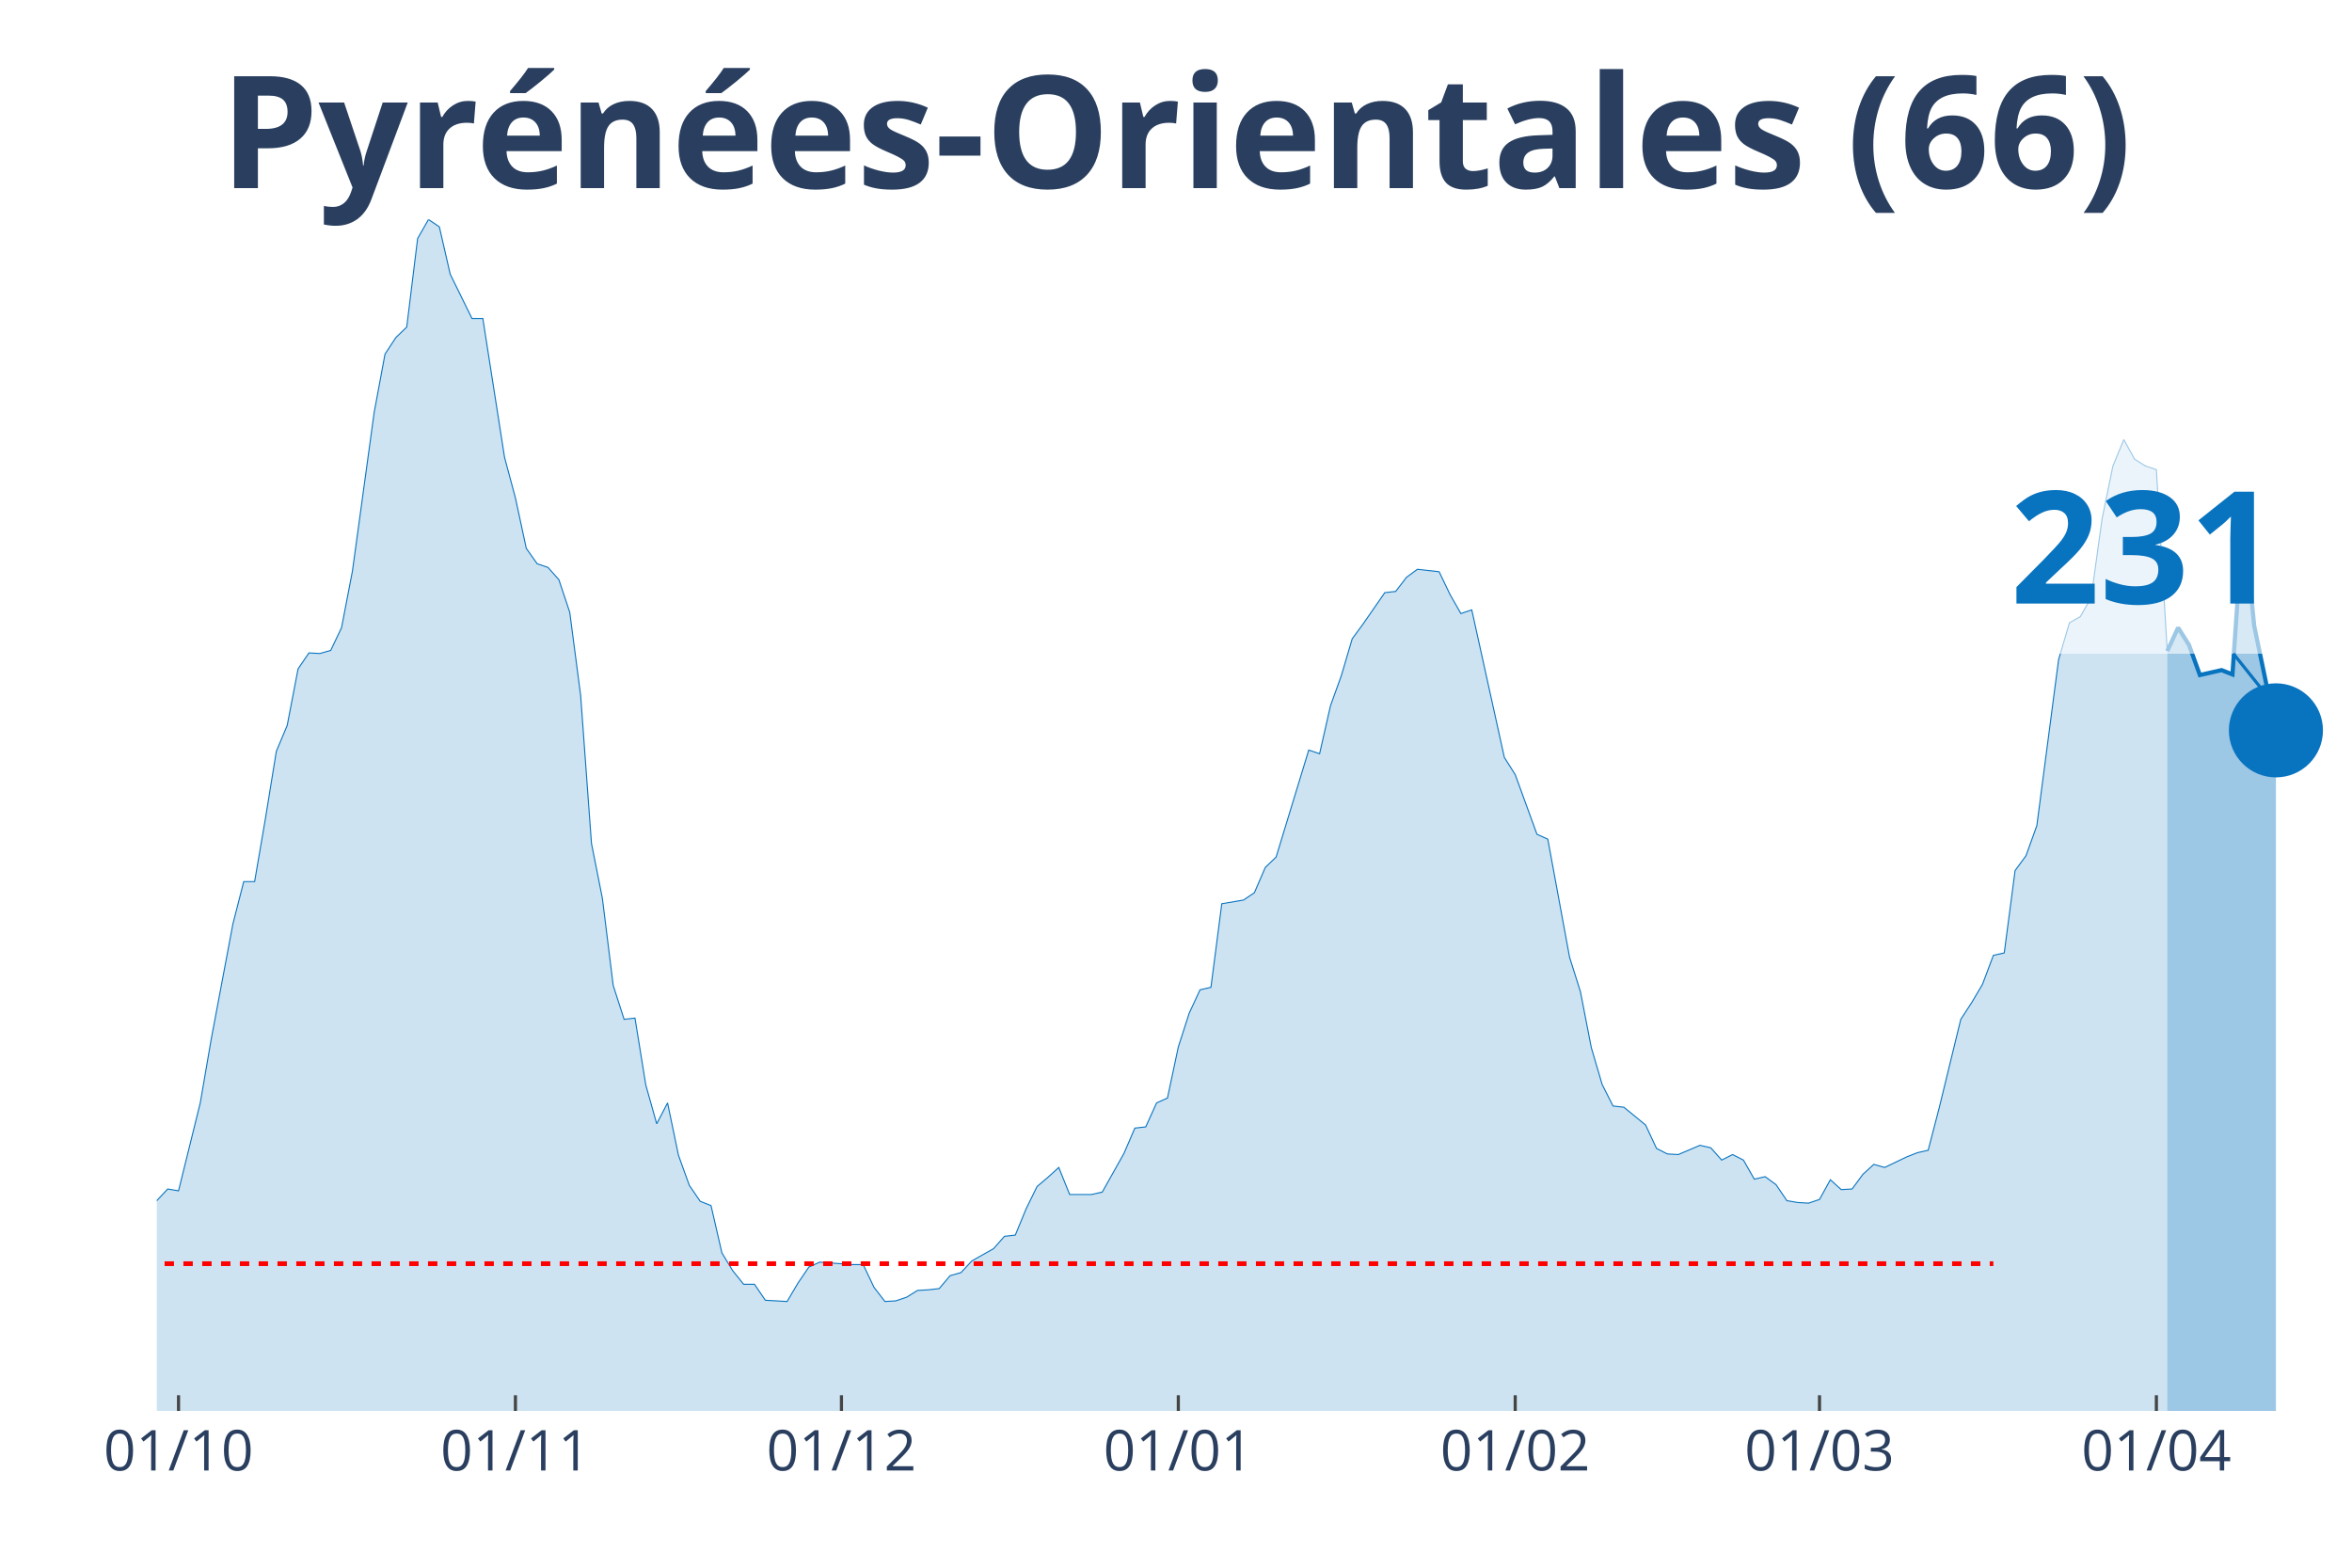
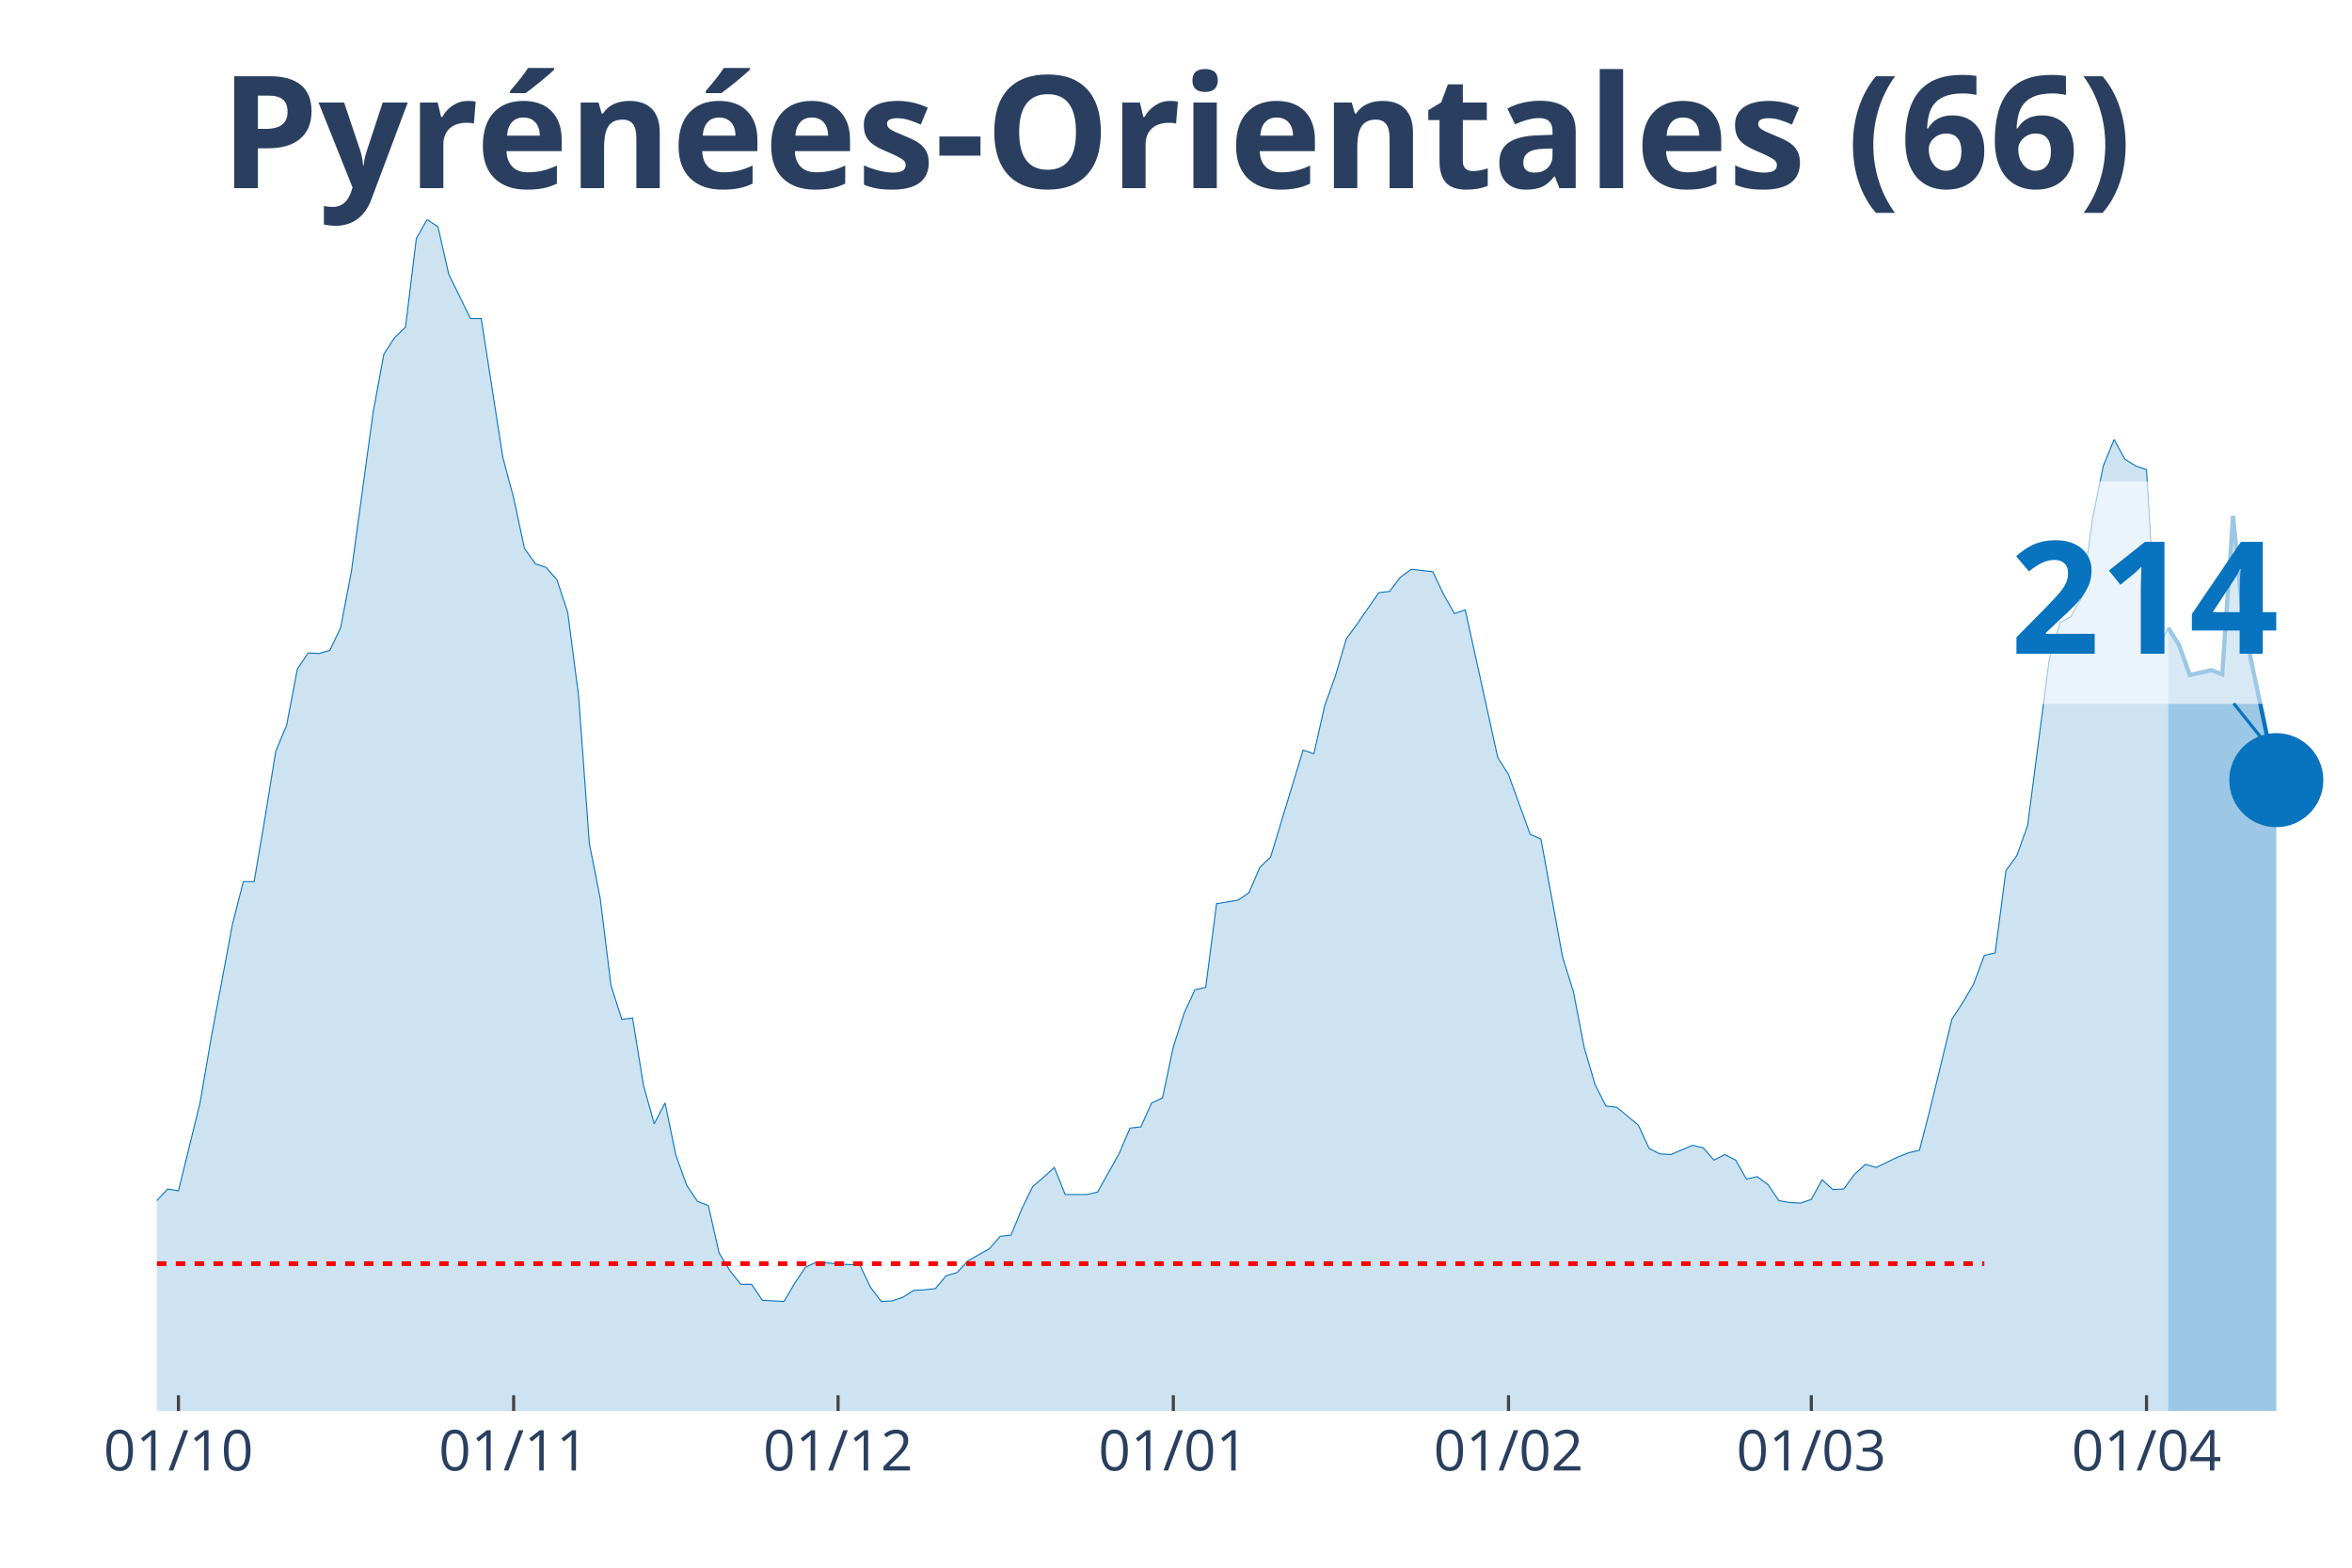
<svg xmlns="http://www.w3.org/2000/svg" class="main-svg" width="1125" height="750" style="" viewBox="0 0 750 500">
  <rect x="0" y="0" width="750" height="500" style="fill: rgb(0, 0, 0); fill-opacity: 0;" />
-   <defs id="defs-5af443">
+   <defs id="defs-bb344e">
    <g class="clips">
-       <clipPath id="clip5af443xyplot" class="plotclip">
+       <clipPath id="clipbb344exyplot" class="plotclip">
        <rect width="700" height="380" />
      </clipPath>
-       <clipPath class="axesclip" id="clip5af443x">
+       <clipPath class="axesclip" id="clipbb344ex">
        <rect x="50" y="0" width="700" height="500" />
      </clipPath>
-       <clipPath class="axesclip" id="clip5af443y">
+       <clipPath class="axesclip" id="clipbb344ey">
        <rect x="0" y="70" width="750" height="380" />
      </clipPath>
-       <clipPath class="axesclip" id="clip5af443xy">
+       <clipPath class="axesclip" id="clipbb344exy">
        <rect x="50" y="70" width="700" height="380" />
      </clipPath>
    </g>
    <g class="gradients" />
  </defs>
  <g class="bglayer">
    <rect class="bg" x="50" y="70" width="700" height="380" style="fill: rgb(0, 0, 0); fill-opacity: 0; stroke-width: 0;" />
  </g>
  <g class="layer-below">
    <g class="imagelayer" />
    <g class="shapelayer" />
  </g>
  <g class="cartesianlayer">
    <g class="subplot xy">
      <g class="layer-subplot">
        <g class="shapelayer" />
        <g class="imagelayer" />
      </g>
      <g class="gridlayer">
        <g class="x">
-           <path class="xgrid crisp" transform="translate(56.93,0)" d="M0,70v380" style="stroke: rgb(255, 255, 255); stroke-opacity: 1; stroke-width: 1px;" />
-           <path class="xgrid crisp" transform="translate(164.36,0)" d="M0,70v380" style="stroke: rgb(255, 255, 255); stroke-opacity: 1; stroke-width: 1px;" />
-           <path class="xgrid crisp" transform="translate(268.32,0)" d="M0,70v380" style="stroke: rgb(255, 255, 255); stroke-opacity: 1; stroke-width: 1px;" />
-           <path class="xgrid crisp" transform="translate(375.74,0)" d="M0,70v380" style="stroke: rgb(255, 255, 255); stroke-opacity: 1; stroke-width: 1px;" />
-           <path class="xgrid crisp" transform="translate(483.17,0)" d="M0,70v380" style="stroke: rgb(255, 255, 255); stroke-opacity: 1; stroke-width: 1px;" />
-           <path class="xgrid crisp" transform="translate(580.2,0)" d="M0,70v380" style="stroke: rgb(255, 255, 255); stroke-opacity: 1; stroke-width: 1px;" />
-           <path class="xgrid crisp" transform="translate(687.62,0)" d="M0,70v380" style="stroke: rgb(255, 255, 255); stroke-opacity: 1; stroke-width: 1px;" />
+           <path class="xgrid crisp" transform="translate(56.9,0)" d="M0,70v380" style="stroke: rgb(255, 255, 255); stroke-opacity: 1; stroke-width: 1px;" />
+           <path class="xgrid crisp" transform="translate(163.79,0)" d="M0,70v380" style="stroke: rgb(255, 255, 255); stroke-opacity: 1; stroke-width: 1px;" />
+           <path class="xgrid crisp" transform="translate(267.24,0)" d="M0,70v380" style="stroke: rgb(255, 255, 255); stroke-opacity: 1; stroke-width: 1px;" />
+           <path class="xgrid crisp" transform="translate(374.14,0)" d="M0,70v380" style="stroke: rgb(255, 255, 255); stroke-opacity: 1; stroke-width: 1px;" />
+           <path class="xgrid crisp" transform="translate(481.03,0)" d="M0,70v380" style="stroke: rgb(255, 255, 255); stroke-opacity: 1; stroke-width: 1px;" />
+           <path class="xgrid crisp" transform="translate(577.59,0)" d="M0,70v380" style="stroke: rgb(255, 255, 255); stroke-opacity: 1; stroke-width: 1px;" />
+           <path class="xgrid crisp" transform="translate(684.48,0)" d="M0,70v380" style="stroke: rgb(255, 255, 255); stroke-opacity: 1; stroke-width: 1px;" />
        </g>
        <g class="y" />
      </g>
      <g class="zerolinelayer" />
      <path class="xlines-below" />
      <path class="ylines-below" />
      <g class="overlines-below" />
      <g class="xaxislayer-below" />
      <g class="yaxislayer-below" />
      <g class="overaxes-below" />
-       <g class="plot" transform="translate(50, 70)" clip-path="url('#clip5af443xyplot')">
+       <g class="plot" transform="translate(50, 70)" clip-path="url('#clipbb344exyplot')">
        <g class="scatterlayer mlayer">
-           <g class="trace scatter tracea46f1a" style="stroke-miterlimit: 2;">
+           <g class="trace scatter traceb342ee" style="stroke-miterlimit: 2;">
            <g class="fills">
              <g>
-                 <path class="js-fill" d="M641.09,380L-471.29,380L-471.29,380L-242.57,378.04L-239.11,376.08L-225.25,373.92L-221.78,372.55L-214.85,373.92L-211.39,373.92L-200.99,376.08L-197.52,377.06L-162.87,373.33L-159.41,370L-149.01,364.51L-145.54,364.9L-138.61,362.35L-135.15,363.14L-131.68,359.8L-128.22,360L-124.75,359.61L-121.29,353.33L-114.36,352.35L-110.89,344.9L-103.96,336.08L-100.5,326.86L-97.03,316.27L-93.56,314.31L-90.1,314.12L-86.63,305.29L-83.17,301.96L-79.7,295.69L-76.24,298.82L-72.77,298.63L-69.31,295.1L-65.84,294.71L-62.38,300.39L-58.91,291.37L-55.45,293.33L-51.98,286.47L-45.05,291.37L-41.58,291.76L-38.12,283.92L-34.65,294.12L-31.19,293.92L-27.72,297.65L-20.79,300.59L-17.33,300L-13.86,311.96L-10.4,314.9L-3.47,316.67L0,312.94L3.47,309.22L6.93,309.8L13.86,281.76L17.33,261.57L24.26,224.71L27.72,211.18L31.19,211.18L34.65,190.98L38.12,169.61L41.58,161.37L45.05,143.33L48.51,138.24L51.98,138.43L55.45,137.45L58.91,130.2L62.38,112.16L69.31,61.57L72.77,42.94L76.24,37.65L79.7,34.31L83.17,6.08L86.63,0L90.1,2.35L93.56,17.45L100.5,31.57L103.96,31.57L110.89,75.88L114.36,88.82L117.82,104.9L121.29,109.8L124.75,110.98L128.22,114.9L131.68,125.29L135.15,151.76L138.61,199.02L142.08,216.47L145.54,244.31L149.01,255.1L152.48,254.71L155.94,276.08L159.41,288.43L162.87,281.76L166.34,298.43L169.8,308.04L173.27,313.14L176.73,314.51L180.2,329.61L183.66,335.29L187.13,339.61L190.59,339.61L194.06,344.71L197.52,344.9L200.99,345.1L204.46,339.22L207.92,334.12L211.39,332.55L221.78,333.33L225.25,333.33L228.71,340.59L232.18,345.1L235.64,344.9L239.11,343.73L242.57,341.57L246.04,341.37L249.5,340.98L252.97,336.86L256.44,335.88L259.9,332.16L266.83,328.24L270.3,324.31L273.76,323.92L277.23,315.49L280.69,308.43L284.16,305.49L287.62,302.35L291.09,310.98L298.02,310.98L301.49,310.2L308.42,297.84L311.88,289.8L315.35,289.41L318.81,281.76L322.28,280.2L325.74,263.92L329.21,253.14L332.67,245.69L336.14,244.9L339.6,218.24L346.53,217.06L350,214.71L353.47,206.67L356.93,203.33L367.33,169.22L370.79,170.39L374.26,155.1L377.72,145.49L381.19,133.73L384.65,129.02L391.58,119.02L395.05,118.63L398.51,114.12L401.98,111.57L408.91,112.35L412.38,119.61L415.84,125.69L419.31,124.51L429.7,171.57L433.17,177.06L440.1,196.08L443.56,197.65L450.5,235.29L453.96,246.27L457.43,264.12L460.89,275.88L464.36,282.75L467.82,283.14L474.75,288.82L478.22,296.27L481.68,298.04L485.15,298.24L492.08,295.29L495.54,296.08L499.01,300L502.48,298.24L505.94,300L509.41,306.08L512.87,305.29L516.34,307.84L519.8,312.94L523.27,313.53L526.73,313.73L530.2,312.55L533.66,306.27L537.13,309.41L540.59,309.22L544.06,304.51L547.52,301.37L550.99,302.35L557.92,299.02L561.39,297.65L564.85,296.86L568.32,283.53L575.25,255.1L578.71,249.8L582.18,243.92L585.64,234.71L589.11,233.92L592.57,207.65L596.04,202.94L599.5,193.33L606.44,140.39L609.9,128.63L613.37,126.67L616.83,120.59L620.3,95.49L623.76,78.63L627.23,70.2L630.69,76.47L634.16,78.63L637.62,79.8L641.09,137.65" style="fill: rgb(8, 115, 191); fill-opacity: 0.2; stroke-width: 0;" />
+                 <path class="js-fill" d="M641.38,380L-468.97,380L-468.97,380L-241.38,378.04L-237.93,376.08L-224.14,373.92L-220.69,372.55L-213.79,373.92L-210.34,373.92L-200,376.08L-196.55,377.06L-162.07,373.33L-158.62,370L-148.28,364.51L-144.83,364.9L-137.93,362.35L-134.48,363.14L-131.03,359.8L-127.59,360L-124.14,359.61L-120.69,353.33L-113.79,352.35L-110.34,344.9L-103.45,336.08L-100,326.86L-96.55,316.27L-93.1,314.31L-89.66,314.12L-86.21,305.29L-82.76,301.96L-79.31,295.69L-75.86,298.82L-72.41,298.63L-68.97,295.1L-65.52,294.71L-62.07,300.39L-58.62,291.37L-55.17,293.33L-51.72,286.47L-44.83,291.37L-41.38,291.76L-37.93,283.92L-34.48,294.12L-31.03,293.92L-27.59,297.65L-20.69,300.59L-17.24,300L-13.79,311.96L-10.34,314.9L-3.45,316.67L0,312.94L3.45,309.22L6.9,309.8L13.79,281.76L17.24,261.57L24.14,224.71L27.59,211.18L31.03,211.18L34.48,190.98L37.93,169.61L41.38,161.37L44.83,143.33L48.28,138.24L51.72,138.43L55.17,137.45L58.62,130.2L62.07,112.16L68.97,61.57L72.41,42.94L75.86,37.65L79.31,34.31L82.76,6.08L86.21,0L89.66,2.35L93.1,17.45L100,31.57L103.45,31.57L110.34,75.88L113.79,88.82L117.24,104.9L120.69,109.8L124.14,110.98L127.59,114.9L131.03,125.29L134.48,151.76L137.93,199.02L141.38,216.47L144.83,244.31L148.28,255.1L151.72,254.71L155.17,276.08L158.62,288.43L162.07,281.76L165.52,298.43L168.97,308.04L172.41,313.14L175.86,314.51L179.31,329.61L182.76,335.29L186.21,339.61L189.66,339.61L193.1,344.71L196.55,344.9L200,345.1L203.45,339.22L206.9,334.12L210.34,332.55L220.69,333.33L224.14,333.33L227.59,340.59L231.03,345.1L234.48,344.9L237.93,343.73L241.38,341.57L244.83,341.37L248.28,340.98L251.72,336.86L255.17,335.88L258.62,332.16L265.52,328.24L268.97,324.31L272.41,323.92L275.86,315.49L279.31,308.43L282.76,305.49L286.21,302.35L289.66,310.98L296.55,310.98L300,310.2L306.9,297.84L310.34,289.8L313.79,289.41L317.24,281.76L320.69,280.2L324.14,263.92L327.59,253.14L331.03,245.69L334.48,244.9L337.93,218.24L344.83,217.06L348.28,214.71L351.72,206.67L355.17,203.33L365.52,169.22L368.97,170.39L372.41,155.1L375.86,145.49L379.31,133.73L382.76,129.02L389.66,119.02L393.1,118.63L396.55,114.12L400,111.57L406.9,112.35L410.34,119.61L413.79,125.69L417.24,124.51L427.59,171.57L431.03,177.06L437.93,196.08L441.38,197.65L448.28,235.29L451.72,246.27L455.17,264.12L458.62,275.88L462.07,282.75L465.52,283.14L472.41,288.82L475.86,296.27L479.31,298.04L482.76,298.24L489.66,295.29L493.1,296.08L496.55,300L500,298.24L503.45,300L506.9,306.08L510.34,305.29L513.79,307.84L517.24,312.94L520.69,313.53L524.14,313.73L527.59,312.55L531.03,306.27L534.48,309.41L537.93,309.22L541.38,304.51L544.83,301.37L548.28,302.35L555.17,299.02L558.62,297.65L562.07,296.86L565.52,283.53L572.41,255.1L575.86,249.8L579.31,243.92L582.76,234.71L586.21,233.92L589.66,207.65L593.1,202.94L596.55,193.33L603.45,140.39L606.9,128.63L610.34,126.67L613.79,120.59L617.24,95.49L620.69,78.63L624.14,70.2L627.59,76.47L631.03,78.63L634.48,79.8L637.93,137.65L641.38,130.2" style="fill: rgb(8, 115, 191); fill-opacity: 0.2; stroke-width: 0;" />
              </g>
            </g>
            <g class="errorbars" />
            <g class="lines">
-               <path class="js-line" d="M-471.29,380L-242.57,378.04L-239.11,376.08L-225.25,373.92L-221.78,372.55L-214.85,373.92L-211.39,373.92L-200.99,376.08L-197.52,377.06L-162.87,373.33L-159.41,370L-149.01,364.51L-145.54,364.9L-138.61,362.35L-135.15,363.14L-131.68,359.8L-128.22,360L-124.75,359.61L-121.29,353.33L-114.36,352.35L-110.89,344.9L-103.96,336.08L-100.5,326.86L-97.03,316.27L-93.56,314.31L-90.1,314.12L-86.63,305.29L-83.17,301.96L-79.7,295.69L-76.24,298.82L-72.77,298.63L-69.31,295.1L-65.84,294.71L-62.38,300.39L-58.91,291.37L-55.45,293.33L-51.98,286.47L-45.05,291.37L-41.58,291.76L-38.12,283.92L-34.65,294.12L-31.19,293.92L-27.72,297.65L-20.79,300.59L-17.33,300L-13.86,311.96L-10.4,314.9L-3.47,316.67L0,312.94L3.47,309.22L6.93,309.8L13.86,281.76L17.33,261.57L24.26,224.71L27.72,211.18L31.19,211.18L34.65,190.98L38.12,169.61L41.58,161.37L45.05,143.33L48.51,138.24L51.98,138.43L55.45,137.45L58.91,130.2L62.38,112.16L69.31,61.57L72.77,42.94L76.24,37.65L79.7,34.31L83.17,6.08L86.63,0L90.1,2.35L93.56,17.45L100.5,31.57L103.96,31.57L110.89,75.88L114.36,88.82L117.82,104.9L121.29,109.8L124.75,110.98L128.22,114.9L131.68,125.29L135.15,151.76L138.61,199.02L142.08,216.47L145.54,244.31L149.01,255.1L152.48,254.71L155.94,276.08L159.41,288.43L162.87,281.76L166.34,298.43L169.8,308.04L173.27,313.14L176.73,314.51L180.2,329.61L183.66,335.29L187.13,339.61L190.59,339.61L194.06,344.71L197.52,344.9L200.99,345.1L204.46,339.22L207.92,334.12L211.39,332.55L221.78,333.33L225.25,333.33L228.71,340.59L232.18,345.1L235.64,344.9L239.11,343.73L242.57,341.57L246.04,341.37L249.5,340.98L252.97,336.86L256.44,335.88L259.9,332.16L266.83,328.24L270.3,324.31L273.76,323.92L277.23,315.49L280.69,308.43L284.16,305.49L287.62,302.35L291.09,310.98L298.02,310.98L301.49,310.2L308.42,297.84L311.88,289.8L315.35,289.41L318.81,281.76L322.28,280.2L325.74,263.92L329.21,253.14L332.67,245.69L336.14,244.9L339.6,218.24L346.53,217.06L350,214.71L353.47,206.67L356.93,203.33L367.33,169.22L370.79,170.39L374.26,155.1L377.72,145.49L381.19,133.73L384.65,129.02L391.58,119.02L395.05,118.63L398.51,114.12L401.98,111.57L408.91,112.35L412.38,119.61L415.84,125.69L419.31,124.51L429.7,171.57L433.17,177.06L440.1,196.08L443.56,197.65L450.5,235.29L453.96,246.27L457.43,264.12L460.89,275.88L464.36,282.75L467.82,283.14L474.75,288.82L478.22,296.27L481.68,298.04L485.15,298.24L492.08,295.29L495.54,296.08L499.01,300L502.48,298.24L505.94,300L509.41,306.08L512.87,305.29L516.34,307.84L519.8,312.94L523.27,313.53L526.73,313.73L530.2,312.55L533.66,306.27L537.13,309.41L540.59,309.22L544.06,304.51L547.52,301.37L550.99,302.35L557.92,299.02L561.39,297.65L564.85,296.86L568.32,283.53L575.25,255.1L578.71,249.8L582.18,243.92L585.64,234.71L589.11,233.92L592.57,207.65L596.04,202.94L599.5,193.33L606.44,140.39L609.9,128.63L613.37,126.67L616.83,120.59L620.3,95.49L623.76,78.63L627.23,70.2L630.69,76.47L634.16,78.63L637.62,79.8L641.09,137.65" style="vector-effect: non-scaling-stroke; fill: none; stroke: rgb(8, 115, 191); stroke-opacity: 1; stroke-width: 0.5px; opacity: 1;" />
+               <path class="js-line" d="M-468.97,380L-241.38,378.04L-237.93,376.08L-224.14,373.92L-220.69,372.55L-213.79,373.92L-210.34,373.92L-200,376.08L-196.55,377.06L-162.07,373.33L-158.62,370L-148.28,364.51L-144.83,364.9L-137.93,362.35L-134.48,363.14L-131.03,359.8L-127.59,360L-124.14,359.61L-120.69,353.33L-113.79,352.35L-110.34,344.9L-103.45,336.08L-100,326.86L-96.55,316.27L-93.1,314.31L-89.66,314.12L-86.21,305.29L-82.76,301.96L-79.31,295.69L-75.86,298.82L-72.41,298.63L-68.97,295.1L-65.52,294.71L-62.07,300.39L-58.62,291.37L-55.17,293.33L-51.72,286.47L-44.83,291.37L-41.38,291.76L-37.93,283.92L-34.48,294.12L-31.03,293.92L-27.59,297.65L-20.69,300.59L-17.24,300L-13.79,311.96L-10.34,314.9L-3.45,316.67L0,312.94L3.45,309.22L6.9,309.8L13.79,281.76L17.24,261.57L24.14,224.71L27.59,211.18L31.03,211.18L34.48,190.98L37.93,169.61L41.38,161.37L44.83,143.33L48.28,138.24L51.72,138.43L55.17,137.45L58.62,130.2L62.07,112.16L68.97,61.57L72.41,42.94L75.86,37.65L79.31,34.31L82.76,6.08L86.21,0L89.66,2.35L93.1,17.45L100,31.57L103.45,31.57L110.34,75.88L113.79,88.82L117.24,104.9L120.69,109.8L124.14,110.98L127.59,114.9L131.03,125.29L134.48,151.76L137.93,199.02L141.38,216.47L144.83,244.31L148.28,255.1L151.72,254.71L155.17,276.08L158.62,288.43L162.07,281.76L165.52,298.43L168.97,308.04L172.41,313.14L175.86,314.51L179.31,329.61L182.76,335.29L186.21,339.61L189.66,339.61L193.1,344.71L196.55,344.9L200,345.1L203.45,339.22L206.9,334.12L210.34,332.55L220.69,333.33L224.14,333.33L227.59,340.59L231.03,345.1L234.48,344.9L237.93,343.73L241.38,341.57L244.83,341.37L248.28,340.98L251.72,336.86L255.17,335.88L258.62,332.16L265.52,328.24L268.97,324.31L272.41,323.92L275.86,315.49L279.31,308.43L282.76,305.49L286.21,302.35L289.66,310.98L296.55,310.98L300,310.2L306.9,297.84L310.34,289.8L313.79,289.41L317.24,281.76L320.69,280.2L324.14,263.92L327.59,253.14L331.03,245.69L334.48,244.9L337.93,218.24L344.83,217.06L348.28,214.71L351.72,206.67L355.17,203.33L365.52,169.22L368.97,170.39L372.41,155.1L375.86,145.49L379.31,133.73L382.76,129.02L389.66,119.02L393.1,118.63L396.55,114.12L400,111.57L406.9,112.35L410.34,119.61L413.79,125.69L417.24,124.51L427.59,171.57L431.03,177.06L437.93,196.08L441.38,197.65L448.28,235.29L451.72,246.27L455.17,264.12L458.62,275.88L462.07,282.75L465.52,283.14L472.41,288.82L475.86,296.27L479.31,298.04L482.76,298.24L489.66,295.29L493.1,296.08L496.55,300L500,298.24L503.45,300L506.9,306.08L510.34,305.29L513.79,307.84L517.24,312.94L520.69,313.53L524.14,313.73L527.59,312.55L531.03,306.27L534.48,309.41L537.93,309.22L541.38,304.51L544.83,301.37L548.28,302.35L555.17,299.02L558.62,297.65L562.07,296.86L565.52,283.53L572.41,255.1L575.86,249.8L579.31,243.92L582.76,234.71L586.21,233.92L589.66,207.65L593.1,202.94L596.55,193.33L603.45,140.39L606.9,128.63L610.34,126.67L613.79,120.59L617.24,95.49L620.69,78.63L624.14,70.2L627.59,76.47L631.03,78.63L634.48,79.8L637.93,137.65L641.38,130.2" style="vector-effect: non-scaling-stroke; fill: none; stroke: rgb(8, 115, 191); stroke-opacity: 1; stroke-width: 0.5px; opacity: 1;" />
            </g>
            <g class="points" />
            <g class="text" />
          </g>
-           <g class="trace scatter tracea6bc2e" style="stroke-miterlimit: 2;">
+           <g class="trace scatter trace97a9c8" style="stroke-miterlimit: 2;">
            <g class="fills">
              <g>
-                 <path class="js-fill" d="M675.74,380L641.09,380L641.09,137.65L644.55,130.2L648.02,135.69L651.49,145.29L654.95,144.51L658.42,143.73L661.88,145.1L665.35,94.51L668.81,129.61L675.74,162.94" style="fill: rgb(8, 115, 191); fill-opacity: 0.4; stroke-width: 0;" />
+                 <path class="js-fill" d="M675.86,380L641.38,380L641.38,130.2L644.83,135.69L648.28,145.29L655.17,143.73L658.62,145.1L662.07,94.51L665.52,129.61L675.86,178.82" style="fill: rgb(8, 115, 191); fill-opacity: 0.4; stroke-width: 0;" />
              </g>
            </g>
            <g class="errorbars" />
            <g class="lines">
-               <path class="js-line" d="M641.09,137.65L644.55,130.2L648.02,135.69L651.49,145.29L654.95,144.51L658.42,143.73L661.88,145.1L665.35,94.51L668.81,129.61L675.74,162.94" style="vector-effect: non-scaling-stroke; fill: none; stroke: rgb(8, 115, 191); stroke-opacity: 1; stroke-width: 2px; opacity: 1;" />
+               <path class="js-line" d="M641.38,130.2L644.83,135.69L648.28,145.29L655.17,143.73L658.62,145.1L662.07,94.51L665.52,129.61L675.86,178.82" style="vector-effect: non-scaling-stroke; fill: none; stroke: rgb(8, 115, 191); stroke-opacity: 1; stroke-width: 2px; opacity: 1;" />
            </g>
            <g class="points" />
            <g class="text" />
          </g>
-           <g class="trace scatter trace70f0d2" style="stroke-miterlimit: 2; opacity: 1;">
+           <g class="trace scatter trace48335f" style="stroke-miterlimit: 2; opacity: 1;">
            <g class="fills" />
            <g class="errorbars" />
            <g class="lines" />
            <g class="points">
-               <path class="point" transform="translate(675.74,162.94)" d="M15,0A15,15 0 1,1 0,-15A15,15 0 0,1 15,0Z" style="opacity: 1; stroke-width: 0px; fill: rgb(8, 115, 191); fill-opacity: 1;" />
+               <path class="point" transform="translate(675.86,178.82)" d="M15,0A15,15 0 1,1 0,-15A15,15 0 0,1 15,0Z" style="opacity: 1; stroke-width: 0px; fill: rgb(8, 115, 191); fill-opacity: 1;" />
            </g>
            <g class="text" />
          </g>
        </g>
      </g>
      <g class="overplot" />
      <path class="xlines-above crisp" style="fill: none; stroke-width: 1px; stroke: rgb(0, 0, 0); stroke-opacity: 0;" d="" />
      <path class="ylines-above crisp" style="fill: none;" d="M0,0" />
      <g class="overlines-above" />
      <g class="xaxislayer-above">
-         <path class="xtick ticks crisp" d="M0,450v-5" transform="translate(56.93,0)" style="stroke: rgb(68, 68, 68); stroke-opacity: 1; stroke-width: 1px;" />
-         <path class="xtick ticks crisp" d="M0,450v-5" transform="translate(164.36,0)" style="stroke: rgb(68, 68, 68); stroke-opacity: 1; stroke-width: 1px;" />
-         <path class="xtick ticks crisp" d="M0,450v-5" transform="translate(268.32,0)" style="stroke: rgb(68, 68, 68); stroke-opacity: 1; stroke-width: 1px;" />
-         <path class="xtick ticks crisp" d="M0,450v-5" transform="translate(375.74,0)" style="stroke: rgb(68, 68, 68); stroke-opacity: 1; stroke-width: 1px;" />
-         <path class="xtick ticks crisp" d="M0,450v-5" transform="translate(483.17,0)" style="stroke: rgb(68, 68, 68); stroke-opacity: 1; stroke-width: 1px;" />
-         <path class="xtick ticks crisp" d="M0,450v-5" transform="translate(580.2,0)" style="stroke: rgb(68, 68, 68); stroke-opacity: 1; stroke-width: 1px;" />
-         <path class="xtick ticks crisp" d="M0,450v-5" transform="translate(687.62,0)" style="stroke: rgb(68, 68, 68); stroke-opacity: 1; stroke-width: 1px;" />
+         <path class="xtick ticks crisp" d="M0,450v-5" transform="translate(56.9,0)" style="stroke: rgb(68, 68, 68); stroke-opacity: 1; stroke-width: 1px;" />
+         <path class="xtick ticks crisp" d="M0,450v-5" transform="translate(163.79,0)" style="stroke: rgb(68, 68, 68); stroke-opacity: 1; stroke-width: 1px;" />
+         <path class="xtick ticks crisp" d="M0,450v-5" transform="translate(267.24,0)" style="stroke: rgb(68, 68, 68); stroke-opacity: 1; stroke-width: 1px;" />
+         <path class="xtick ticks crisp" d="M0,450v-5" transform="translate(374.14,0)" style="stroke: rgb(68, 68, 68); stroke-opacity: 1; stroke-width: 1px;" />
+         <path class="xtick ticks crisp" d="M0,450v-5" transform="translate(481.03,0)" style="stroke: rgb(68, 68, 68); stroke-opacity: 1; stroke-width: 1px;" />
+         <path class="xtick ticks crisp" d="M0,450v-5" transform="translate(577.59,0)" style="stroke: rgb(68, 68, 68); stroke-opacity: 1; stroke-width: 1px;" />
+         <path class="xtick ticks crisp" d="M0,450v-5" transform="translate(684.48,0)" style="stroke: rgb(68, 68, 68); stroke-opacity: 1; stroke-width: 1px;" />
        <g class="xtick">
-           <text text-anchor="middle" x="0" y="469" transform="translate(56.93,0)" style="font-family: 'Open Sans', verdana, arial, sans-serif; font-size: 18px; fill: rgb(42, 63, 95); fill-opacity: 1; white-space: pre;">01/10</text>
+           <text text-anchor="middle" x="0" y="469" transform="translate(56.9,0)" style="font-family: 'Open Sans', verdana, arial, sans-serif; font-size: 18px; fill: rgb(42, 63, 95); fill-opacity: 1; white-space: pre;">01/10</text>
        </g>
        <g class="xtick">
-           <text text-anchor="middle" x="0" y="469" transform="translate(164.36,0)" style="font-family: 'Open Sans', verdana, arial, sans-serif; font-size: 18px; fill: rgb(42, 63, 95); fill-opacity: 1; white-space: pre;">01/11</text>
+           <text text-anchor="middle" x="0" y="469" transform="translate(163.79,0)" style="font-family: 'Open Sans', verdana, arial, sans-serif; font-size: 18px; fill: rgb(42, 63, 95); fill-opacity: 1; white-space: pre;">01/11</text>
        </g>
        <g class="xtick">
-           <text text-anchor="middle" x="0" y="469" transform="translate(268.32,0)" style="font-family: 'Open Sans', verdana, arial, sans-serif; font-size: 18px; fill: rgb(42, 63, 95); fill-opacity: 1; white-space: pre;">01/12</text>
+           <text text-anchor="middle" x="0" y="469" transform="translate(267.24,0)" style="font-family: 'Open Sans', verdana, arial, sans-serif; font-size: 18px; fill: rgb(42, 63, 95); fill-opacity: 1; white-space: pre;">01/12</text>
        </g>
        <g class="xtick">
-           <text text-anchor="middle" x="0" y="469" transform="translate(375.74,0)" style="font-family: 'Open Sans', verdana, arial, sans-serif; font-size: 18px; fill: rgb(42, 63, 95); fill-opacity: 1; white-space: pre;">01/01</text>
+           <text text-anchor="middle" x="0" y="469" transform="translate(374.14,0)" style="font-family: 'Open Sans', verdana, arial, sans-serif; font-size: 18px; fill: rgb(42, 63, 95); fill-opacity: 1; white-space: pre;">01/01</text>
        </g>
        <g class="xtick">
-           <text text-anchor="middle" x="0" y="469" transform="translate(483.17,0)" style="font-family: 'Open Sans', verdana, arial, sans-serif; font-size: 18px; fill: rgb(42, 63, 95); fill-opacity: 1; white-space: pre;">01/02</text>
+           <text text-anchor="middle" x="0" y="469" transform="translate(481.03,0)" style="font-family: 'Open Sans', verdana, arial, sans-serif; font-size: 18px; fill: rgb(42, 63, 95); fill-opacity: 1; white-space: pre;">01/02</text>
        </g>
        <g class="xtick">
-           <text text-anchor="middle" x="0" y="469" transform="translate(580.2,0)" style="font-family: 'Open Sans', verdana, arial, sans-serif; font-size: 18px; fill: rgb(42, 63, 95); fill-opacity: 1; white-space: pre;">01/03</text>
+           <text text-anchor="middle" x="0" y="469" transform="translate(577.59,0)" style="font-family: 'Open Sans', verdana, arial, sans-serif; font-size: 18px; fill: rgb(42, 63, 95); fill-opacity: 1; white-space: pre;">01/03</text>
        </g>
        <g class="xtick">
-           <text text-anchor="middle" x="0" y="469" transform="translate(687.62,0)" style="font-family: 'Open Sans', verdana, arial, sans-serif; font-size: 18px; fill: rgb(42, 63, 95); fill-opacity: 1; white-space: pre;">01/04</text>
+           <text text-anchor="middle" x="0" y="469" transform="translate(684.48,0)" style="font-family: 'Open Sans', verdana, arial, sans-serif; font-size: 18px; fill: rgb(42, 63, 95); fill-opacity: 1; white-space: pre;">01/04</text>
        </g>
      </g>
      <g class="yaxislayer-above" />
      <g class="overaxes-above" />
    </g>
  </g>
  <g class="polarlayer" />
  <g class="ternarylayer" />
  <g class="geolayer" />
  <g class="funnelarealayer" />
  <g class="pielayer" />
  <g class="treemaplayer" />
  <g class="sunburstlayer" />
  <g class="glimages" />
-   <defs id="topdefs-5af443">
+   <defs id="topdefs-bb344e">
    <g class="clips" />
  </defs>
  <g class="layer-above">
    <g class="imagelayer" />
    <g class="shapelayer">
-       <path data-index="0" fill-rule="evenodd" d="M-1897.52,403.04L635.64,403.04" clip-path="url('#clip5af443xy')" style="opacity: 1; stroke: rgb(255, 0, 0); stroke-opacity: 1; fill: rgb(0, 0, 0); fill-opacity: 0; stroke-dasharray: 3px, 3px; stroke-width: 1.5px;" />
+       <path data-index="0" fill-rule="evenodd" d="M-1887.93,403.04L632.76,403.04" clip-path="url('#clipbb344exy')" style="opacity: 1; stroke: rgb(255, 0, 0); stroke-opacity: 1; fill: rgb(0, 0, 0); fill-opacity: 0; stroke-dasharray: 3px, 3px; stroke-width: 1.5px;" />
    </g>
  </g>
  <g class="infolayer">
    <g class="g-gtitle">
      <text class="gtitle" x="375" y="25" text-anchor="middle" dy="0.7em" style="font-family: 'Open Sans', verdana, arial, sans-serif; font-size: 50px; fill: rgb(42, 63, 95); opacity: 1; font-weight: normal; white-space: pre;">
        <tspan style="font-weight:bold">Pyrénées-Orientales (66)</tspan>
      </text>
    </g>
    <g class="g-xtitle" />
    <g class="annotation" data-index="0" style="opacity: 1;">
-       <g class="annotation-text-g" transform="rotate(0,683.74,172.94)">
-         <g class="cursor-pointer" transform="translate(626, 137)">
+       <g class="annotation-text-g" transform="rotate(0,683.86,188.82)">
+         <g class="cursor-pointer" transform="translate(626, 153)">
          <rect class="bg" x="0.5" y="0.5" width="115" height="71" style="stroke-width: 1px; stroke: rgb(0, 0, 0); stroke-opacity: 0; fill: rgb(255, 255, 255); fill-opacity: 0.6;" />
          <text class="annotation-text" text-anchor="middle" x="57.812" y="55.5" style="font-family: 'Open Sans', verdana, arial, sans-serif; font-size: 50px; fill: rgb(8, 115, 191); fill-opacity: 1; white-space: pre;">
-             <tspan style="font-weight:bold">231 </tspan>
+             <tspan style="font-weight:bold">214 </tspan>
          </text>
        </g>
      </g>
      <g class="annotation-arrow-g" style="opacity: 1;">
-         <path d="M712.14,208.44L723.74,222.94" style="stroke-width: 1px; stroke: rgb(8, 115, 191); stroke-opacity: 1; stroke-dasharray: 0px, 0px, 18.569px, 18.569px;" />
+         <path d="M712.26,224.32L723.86,238.82" style="stroke-width: 1px; stroke: rgb(8, 115, 191); stroke-opacity: 1; stroke-dasharray: 0px, 0px, 18.569px, 18.569px;" />
      </g>
    </g>
  </g>
</svg>
